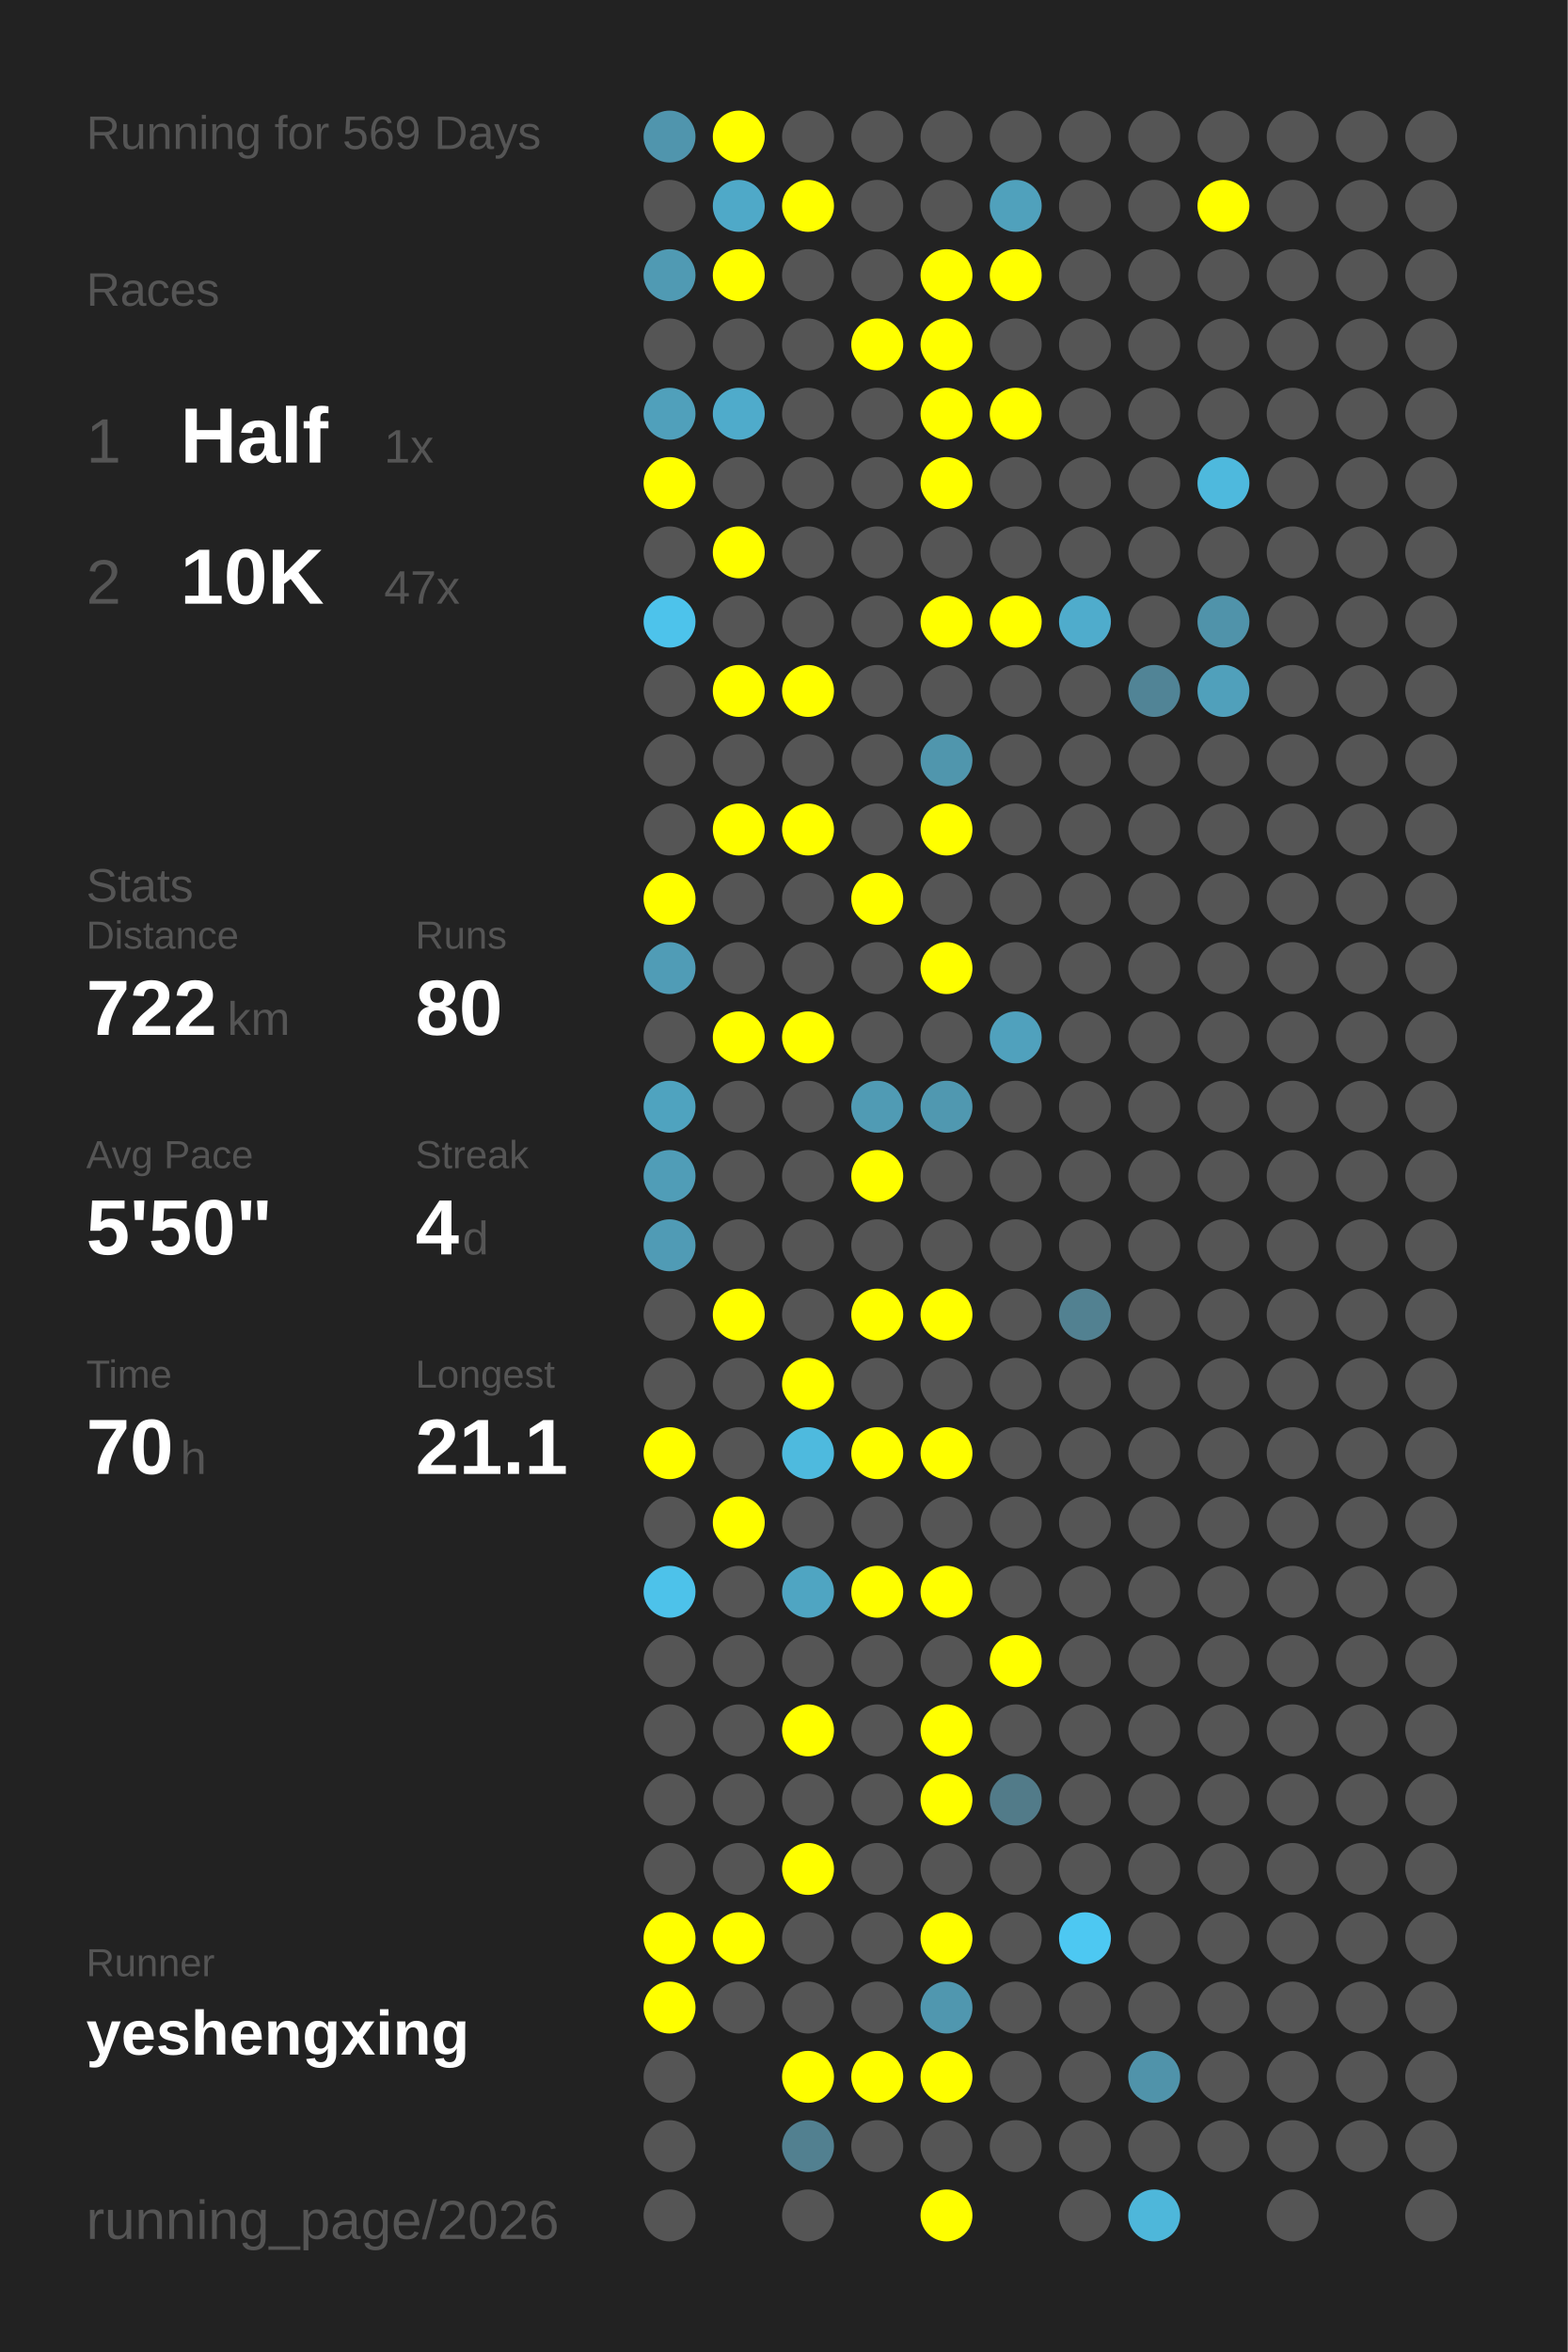
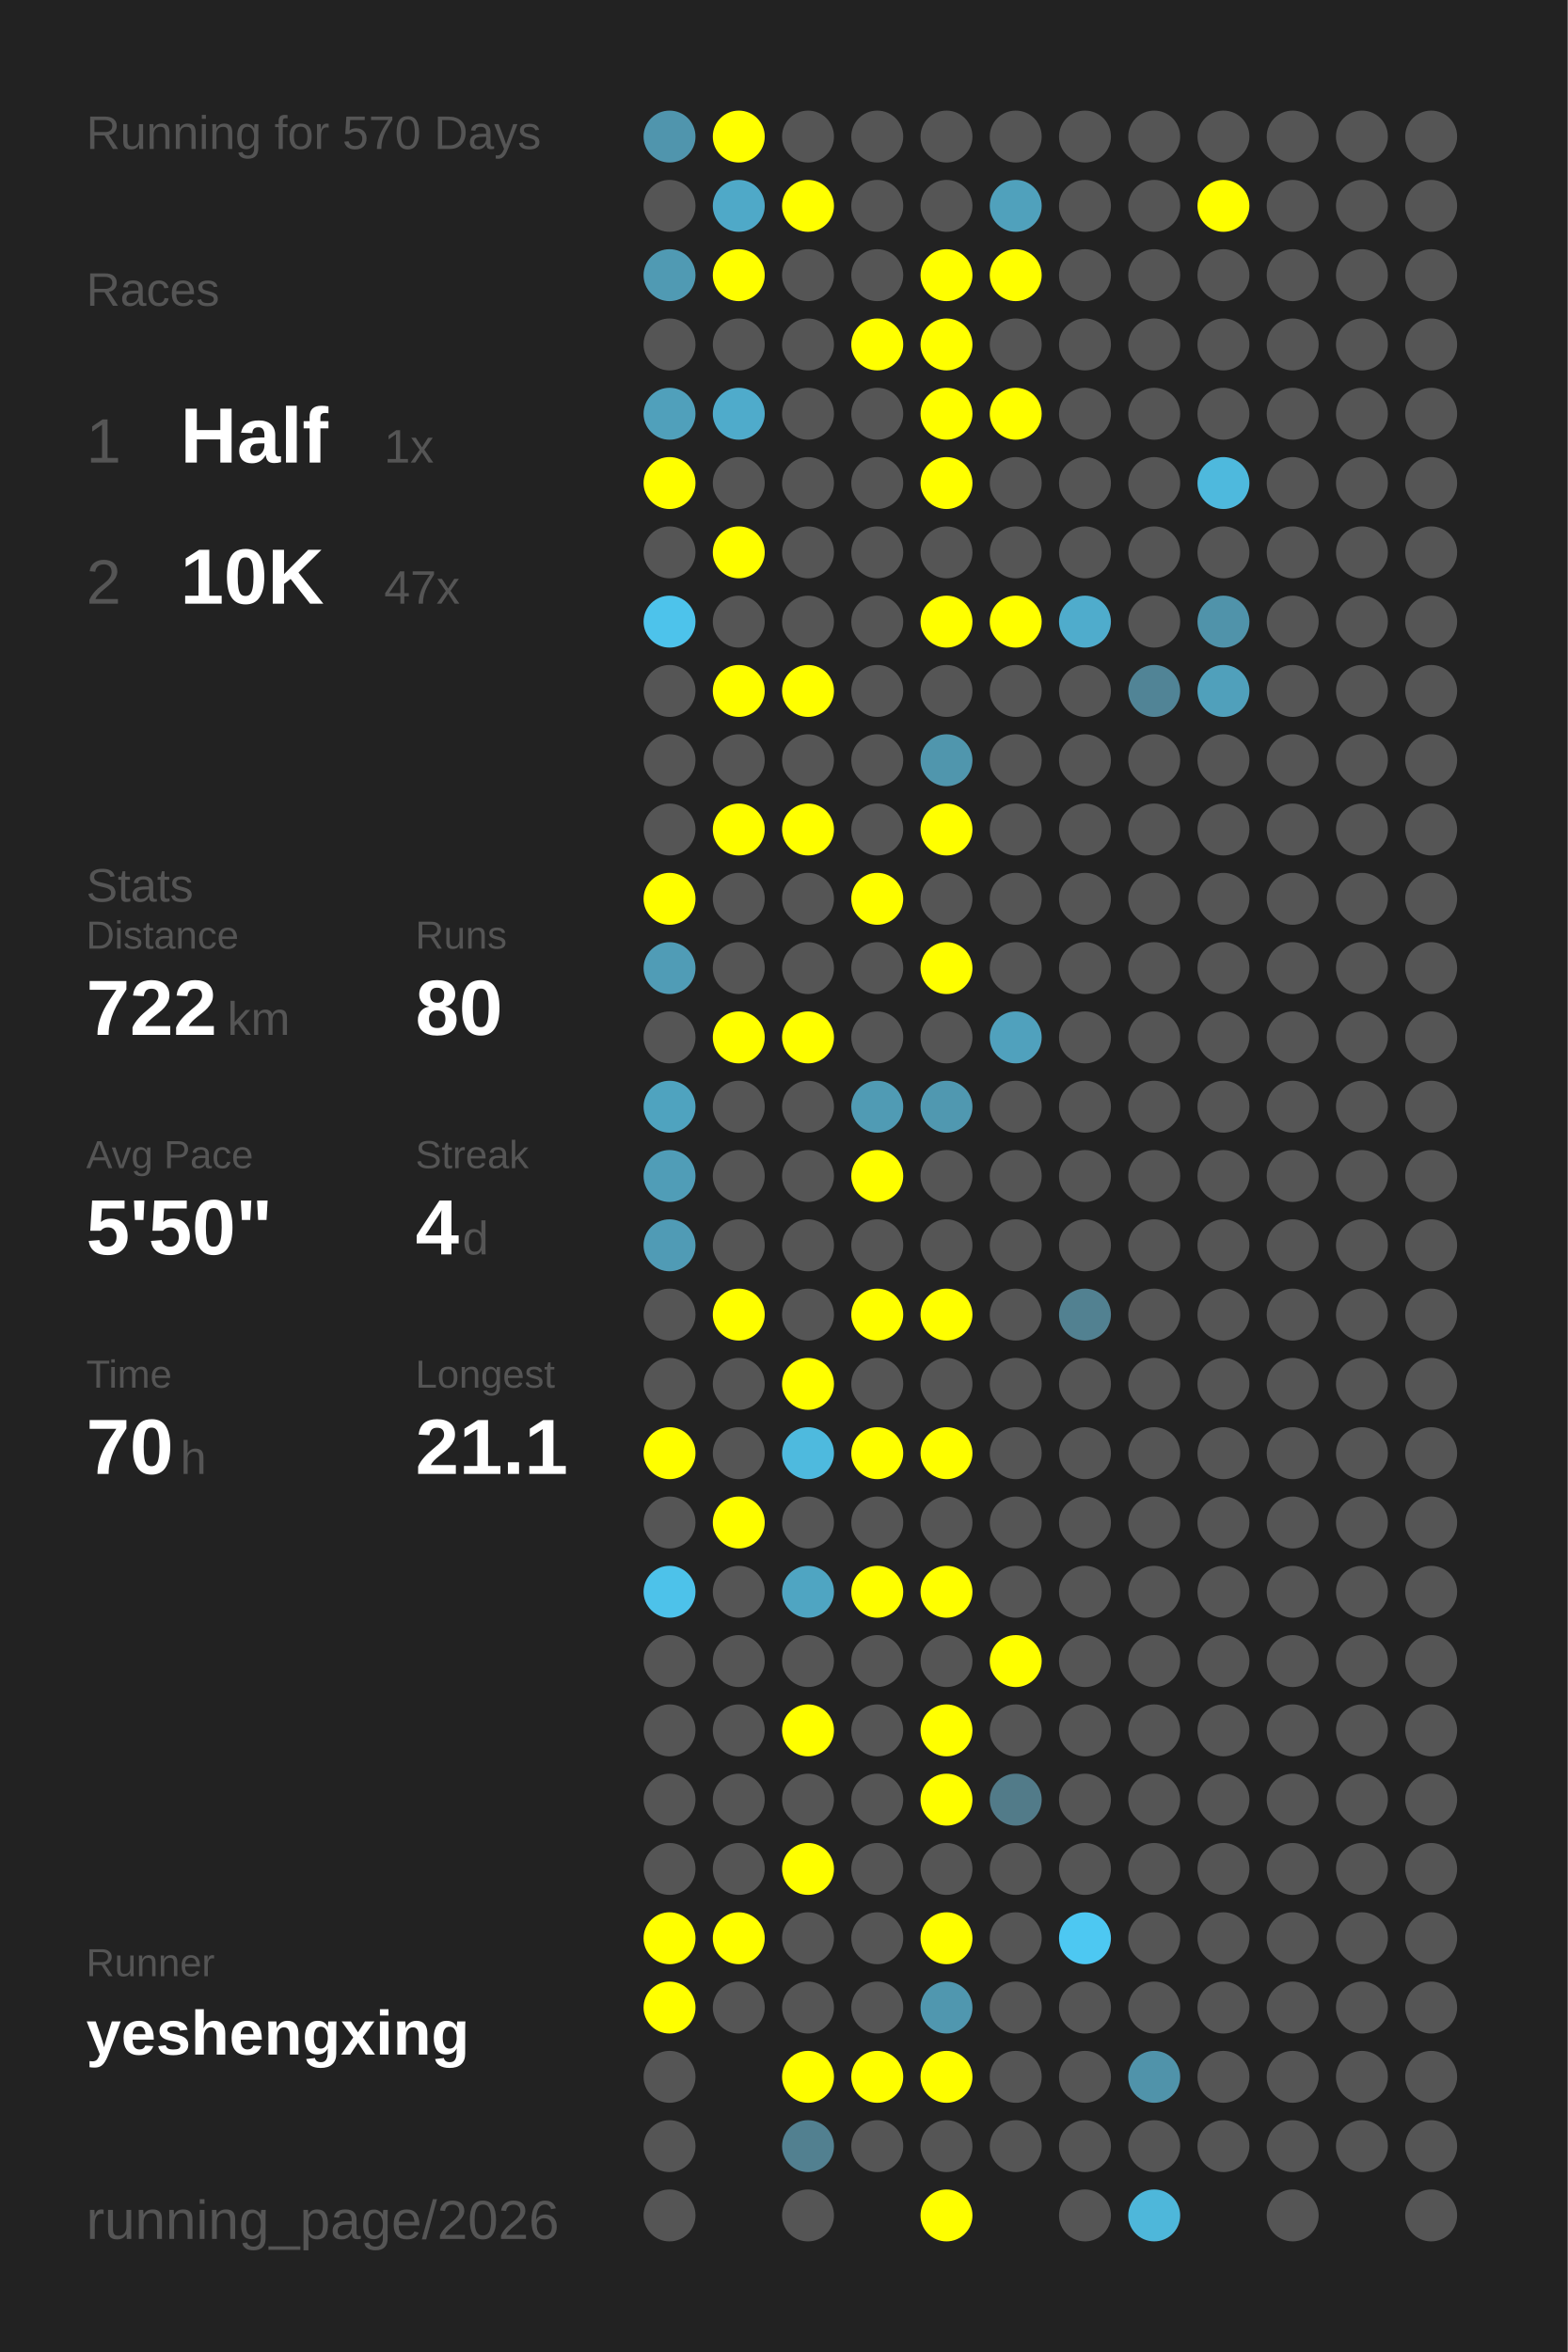
<svg xmlns="http://www.w3.org/2000/svg" baseProfile="full" height="300mm" version="1.1" viewBox="0,0,200,300" width="200mm">
  <defs />
  <rect fill="#222222" height="300" width="200" x="0" y="0" />
-   <text fill="#555555" style="font-size:6px; font-family:Arial;" x="11" y="19">Running for 569 Days</text>
+   <text fill="#555555" style="font-size:6px; font-family:Arial;" x="11" y="19">Running for 570 Days</text>
  <text fill="#555555" style="font-size:6px; font-family:Arial;" x="11" y="39">Races</text>
  <text fill="#555555" style="font-size:8px; font-family:Arial;" x="11" y="59">1</text>
  <text fill="#FFFFFF" style="font-size:10px; font-family:Arial; font-weight:bold;" x="23" y="59">Half</text>
  <text fill="#555555" style="font-size:6px; font-family:Arial;" x="49" y="59">1x</text>
  <text fill="#555555" style="font-size:8px; font-family:Arial;" x="11" y="77">2</text>
  <text fill="#FFFFFF" style="font-size:10px; font-family:Arial; font-weight:bold;" x="23" y="77">10K</text>
  <text fill="#555555" style="font-size:6px; font-family:Arial;" x="49" y="77">47x</text>
  <text fill="#555555" style="font-size:6px; font-family:Arial;" x="11" y="115">Stats</text>
  <text fill="#555555" style="font-size:5px; font-family:Arial;" x="11" y="121">Distance</text>
  <text fill="#FFFFFF" style="font-size:10px; font-family:Arial; font-weight:bold;" x="11" y="132">722</text>
  <text fill="#555555" style="font-size:6px; font-family:Arial;" x="29" y="132">km</text>
  <text fill="#555555" style="font-size:5px; font-family:Arial;" x="53" y="121">Runs</text>
  <text fill="#FFFFFF" style="font-size:10px; font-family:Arial; font-weight:bold;" x="53" y="132">80</text>
  <text fill="#555555" style="font-size:5px; font-family:Arial;" x="11" y="149">Avg Pace</text>
  <text fill="#FFFFFF" style="font-size:10px; font-family:Arial; font-weight:bold;" x="11" y="160">5'50"</text>
  <text fill="#555555" style="font-size:5px; font-family:Arial;" x="53" y="149">Streak</text>
  <text fill="#FFFFFF" style="font-size:10px; font-family:Arial; font-weight:bold;" x="53" y="160">4</text>
  <text fill="#555555" style="font-size:6px; font-family:Arial;" x="59" y="160">d</text>
  <text fill="#555555" style="font-size:5px; font-family:Arial;" x="11" y="177">Time</text>
  <text fill="#FFFFFF" style="font-size:10px; font-family:Arial; font-weight:bold;" x="11" y="188">70</text>
  <text fill="#555555" style="font-size:6px; font-family:Arial;" x="23" y="188">h</text>
  <text fill="#555555" style="font-size:5px; font-family:Arial;" x="53" y="177">Longest</text>
  <text fill="#FFFFFF" style="font-size:10px; font-family:Arial; font-weight:bold;" x="53" y="188">21.1</text>
  <text fill="#555555" style="font-size:5px; font-family:Arial;" x="11" y="252.065">Runner</text>
  <text fill="#FFFFFF" style="font-size:8px; font-family:Arial; font-weight:bold;" x="11" y="262.065">yeshengxing</text>
  <text fill="#555555" style="font-size:7px; font-family:Arial;" x="11" y="285.581">running_page/2026</text>
  <circle cx="85.417" cy="17.419" fill="#5095ad" r="3.312" />
  <circle cx="85.417" cy="26.258" fill="#555555" r="3.312" />
  <circle cx="85.417" cy="35.097" fill="#509ab3" r="3.312" />
  <circle cx="85.417" cy="43.935" fill="#555555" r="3.312" />
  <circle cx="85.417" cy="52.774" fill="#50a0bb" r="3.312" />
  <circle cx="85.417" cy="61.613" fill="#FFFF00" r="3.312" />
  <circle cx="85.417" cy="70.452" fill="#555555" r="3.312" />
  <circle cx="85.417" cy="79.29" fill="#4dc3eb" r="3.312" />
  <circle cx="85.417" cy="88.129" fill="#555555" r="3.312" />
  <circle cx="85.417" cy="96.968" fill="#555555" r="3.312" />
  <circle cx="85.417" cy="105.806" fill="#555555" r="3.312" />
  <circle cx="85.417" cy="114.645" fill="#FFFF00" r="3.312" />
  <circle cx="85.417" cy="123.484" fill="#509cb6" r="3.312" />
  <circle cx="85.417" cy="132.323" fill="#555555" r="3.312" />
  <circle cx="85.417" cy="141.161" fill="#4fa3bf" r="3.312" />
  <circle cx="85.417" cy="150" fill="#509db7" r="3.312" />
  <circle cx="85.417" cy="158.839" fill="#509bb5" r="3.312" />
  <circle cx="85.417" cy="167.677" fill="#555555" r="3.312" />
  <circle cx="85.417" cy="176.516" fill="#555555" r="3.312" />
  <circle cx="85.417" cy="185.355" fill="#FFFF00" r="3.312" />
  <circle cx="85.417" cy="194.194" fill="#555555" r="3.312" />
  <circle cx="85.417" cy="203.032" fill="#4dc2ea" r="3.312" />
  <circle cx="85.417" cy="211.871" fill="#555555" r="3.312" />
  <circle cx="85.417" cy="220.71" fill="#555555" r="3.312" />
  <circle cx="85.417" cy="229.548" fill="#555555" r="3.312" />
  <circle cx="85.417" cy="238.387" fill="#555555" r="3.312" />
  <circle cx="85.417" cy="247.226" fill="#FFFF00" r="3.312" />
  <circle cx="85.417" cy="256.065" fill="#FFFF00" r="3.312" />
  <circle cx="85.417" cy="264.903" fill="#555555" r="3.312" />
  <circle cx="85.417" cy="273.742" fill="#555555" r="3.312" />
  <circle cx="85.417" cy="282.581" fill="#555555" r="3.312" />
  <circle cx="94.25" cy="17.419" fill="#FFFF00" r="3.312" />
  <circle cx="94.25" cy="26.258" fill="#4fa9c8" r="3.312" />
  <circle cx="94.25" cy="35.097" fill="#FFFF00" r="3.312" />
  <circle cx="94.25" cy="43.935" fill="#555555" r="3.312" />
  <circle cx="94.25" cy="52.774" fill="#4fabcb" r="3.312" />
  <circle cx="94.25" cy="61.613" fill="#555555" r="3.312" />
  <circle cx="94.25" cy="70.452" fill="#FFFF00" r="3.312" />
  <circle cx="94.25" cy="79.29" fill="#555555" r="3.312" />
  <circle cx="94.25" cy="88.129" fill="#FFFF00" r="3.312" />
  <circle cx="94.25" cy="96.968" fill="#555555" r="3.312" />
  <circle cx="94.25" cy="105.806" fill="#FFFF00" r="3.312" />
  <circle cx="94.25" cy="114.645" fill="#555555" r="3.312" />
  <circle cx="94.25" cy="123.484" fill="#555555" r="3.312" />
  <circle cx="94.25" cy="132.323" fill="#FFFF00" r="3.312" />
  <circle cx="94.25" cy="141.161" fill="#555555" r="3.312" />
  <circle cx="94.25" cy="150" fill="#555555" r="3.312" />
  <circle cx="94.25" cy="158.839" fill="#555555" r="3.312" />
  <circle cx="94.25" cy="167.677" fill="#FFFF00" r="3.312" />
  <circle cx="94.25" cy="176.516" fill="#555555" r="3.312" />
  <circle cx="94.25" cy="185.355" fill="#555555" r="3.312" />
  <circle cx="94.25" cy="194.194" fill="#FFFF00" r="3.312" />
  <circle cx="94.25" cy="203.032" fill="#555555" r="3.312" />
  <circle cx="94.25" cy="211.871" fill="#555555" r="3.312" />
  <circle cx="94.25" cy="220.71" fill="#555555" r="3.312" />
  <circle cx="94.25" cy="229.548" fill="#555555" r="3.312" />
  <circle cx="94.25" cy="238.387" fill="#555555" r="3.312" />
  <circle cx="94.25" cy="247.226" fill="#FFFF00" r="3.312" />
  <circle cx="94.25" cy="256.065" fill="#555555" r="3.312" />
  <circle cx="103.083" cy="17.419" fill="#555555" r="3.312" />
  <circle cx="103.083" cy="26.258" fill="#FFFF00" r="3.312" />
  <circle cx="103.083" cy="35.097" fill="#555555" r="3.312" />
  <circle cx="103.083" cy="43.935" fill="#555555" r="3.312" />
  <circle cx="103.083" cy="52.774" fill="#555555" r="3.312" />
  <circle cx="103.083" cy="61.613" fill="#555555" r="3.312" />
  <circle cx="103.083" cy="70.452" fill="#555555" r="3.312" />
  <circle cx="103.083" cy="79.29" fill="#555555" r="3.312" />
  <circle cx="103.083" cy="88.129" fill="#FFFF00" r="3.312" />
  <circle cx="103.083" cy="96.968" fill="#555555" r="3.312" />
  <circle cx="103.083" cy="105.806" fill="#FFFF00" r="3.312" />
  <circle cx="103.083" cy="114.645" fill="#555555" r="3.312" />
  <circle cx="103.083" cy="123.484" fill="#555555" r="3.312" />
  <circle cx="103.083" cy="132.323" fill="#FFFF00" r="3.312" />
  <circle cx="103.083" cy="141.161" fill="#555555" r="3.312" />
  <circle cx="103.083" cy="150" fill="#555555" r="3.312" />
  <circle cx="103.083" cy="158.839" fill="#555555" r="3.312" />
  <circle cx="103.083" cy="167.677" fill="#555555" r="3.312" />
  <circle cx="103.083" cy="176.516" fill="#FFFF00" r="3.312" />
  <circle cx="103.083" cy="185.355" fill="#4ebade" r="3.312" />
  <circle cx="103.083" cy="194.194" fill="#555555" r="3.312" />
  <circle cx="103.083" cy="203.032" fill="#4fa5c2" r="3.312" />
  <circle cx="103.083" cy="211.871" fill="#555555" r="3.312" />
  <circle cx="103.083" cy="220.71" fill="#FFFF00" r="3.312" />
  <circle cx="103.083" cy="229.548" fill="#555555" r="3.312" />
  <circle cx="103.083" cy="238.387" fill="#FFFF00" r="3.312" />
  <circle cx="103.083" cy="247.226" fill="#555555" r="3.312" />
  <circle cx="103.083" cy="256.065" fill="#555555" r="3.312" />
  <circle cx="103.083" cy="264.903" fill="#FFFF00" r="3.312" />
  <circle cx="103.083" cy="273.742" fill="#528090" r="3.312" />
  <circle cx="103.083" cy="282.581" fill="#555555" r="3.312" />
  <circle cx="111.917" cy="17.419" fill="#555555" r="3.312" />
  <circle cx="111.917" cy="26.258" fill="#555555" r="3.312" />
  <circle cx="111.917" cy="35.097" fill="#555555" r="3.312" />
  <circle cx="111.917" cy="43.935" fill="#FFFF00" r="3.312" />
  <circle cx="111.917" cy="52.774" fill="#555555" r="3.312" />
  <circle cx="111.917" cy="61.613" fill="#555555" r="3.312" />
  <circle cx="111.917" cy="70.452" fill="#555555" r="3.312" />
  <circle cx="111.917" cy="79.29" fill="#555555" r="3.312" />
  <circle cx="111.917" cy="88.129" fill="#555555" r="3.312" />
  <circle cx="111.917" cy="96.968" fill="#555555" r="3.312" />
  <circle cx="111.917" cy="105.806" fill="#555555" r="3.312" />
  <circle cx="111.917" cy="114.645" fill="#FFFF00" r="3.312" />
  <circle cx="111.917" cy="123.484" fill="#555555" r="3.312" />
  <circle cx="111.917" cy="132.323" fill="#555555" r="3.312" />
  <circle cx="111.917" cy="141.161" fill="#509bb4" r="3.312" />
  <circle cx="111.917" cy="150" fill="#FFFF00" r="3.312" />
  <circle cx="111.917" cy="158.839" fill="#555555" r="3.312" />
  <circle cx="111.917" cy="167.677" fill="#FFFF00" r="3.312" />
  <circle cx="111.917" cy="176.516" fill="#555555" r="3.312" />
  <circle cx="111.917" cy="185.355" fill="#FFFF00" r="3.312" />
  <circle cx="111.917" cy="194.194" fill="#555555" r="3.312" />
  <circle cx="111.917" cy="203.032" fill="#FFFF00" r="3.312" />
  <circle cx="111.917" cy="211.871" fill="#555555" r="3.312" />
  <circle cx="111.917" cy="220.71" fill="#555555" r="3.312" />
  <circle cx="111.917" cy="229.548" fill="#555555" r="3.312" />
  <circle cx="111.917" cy="238.387" fill="#555555" r="3.312" />
  <circle cx="111.917" cy="247.226" fill="#555555" r="3.312" />
  <circle cx="111.917" cy="256.065" fill="#555555" r="3.312" />
  <circle cx="111.917" cy="264.903" fill="#FFFF00" r="3.312" />
  <circle cx="111.917" cy="273.742" fill="#555555" r="3.312" />
  <circle cx="120.75" cy="17.419" fill="#555555" r="3.312" />
  <circle cx="120.75" cy="26.258" fill="#555555" r="3.312" />
  <circle cx="120.75" cy="35.097" fill="#FFFF00" r="3.312" />
  <circle cx="120.75" cy="43.935" fill="#FFFF00" r="3.312" />
  <circle cx="120.75" cy="52.774" fill="#FFFF00" r="3.312" />
  <circle cx="120.75" cy="61.613" fill="#FFFF00" r="3.312" />
  <circle cx="120.75" cy="70.452" fill="#555555" r="3.312" />
  <circle cx="120.75" cy="79.29" fill="#FFFF00" r="3.312" />
  <circle cx="120.75" cy="88.129" fill="#555555" r="3.312" />
  <circle cx="120.75" cy="96.968" fill="#5096ad" r="3.312" />
  <circle cx="120.75" cy="105.806" fill="#FFFF00" r="3.312" />
  <circle cx="120.75" cy="114.645" fill="#555555" r="3.312" />
  <circle cx="120.75" cy="123.484" fill="#FFFF00" r="3.312" />
  <circle cx="120.75" cy="132.323" fill="#555555" r="3.312" />
  <circle cx="120.75" cy="141.161" fill="#5098b0" r="3.312" />
  <circle cx="120.75" cy="150" fill="#555555" r="3.312" />
  <circle cx="120.75" cy="158.839" fill="#555555" r="3.312" />
  <circle cx="120.75" cy="167.677" fill="#FFFF00" r="3.312" />
  <circle cx="120.75" cy="176.516" fill="#555555" r="3.312" />
  <circle cx="120.75" cy="185.355" fill="#FFFF00" r="3.312" />
  <circle cx="120.75" cy="194.194" fill="#555555" r="3.312" />
  <circle cx="120.75" cy="203.032" fill="#FFFF00" r="3.312" />
  <circle cx="120.75" cy="211.871" fill="#555555" r="3.312" />
  <circle cx="120.75" cy="220.71" fill="#FFFF00" r="3.312" />
  <circle cx="120.75" cy="229.548" fill="#FFFF00" r="3.312" />
  <circle cx="120.75" cy="238.387" fill="#555555" r="3.312" />
  <circle cx="120.75" cy="247.226" fill="#FFFF00" r="3.312" />
  <circle cx="120.75" cy="256.065" fill="#5097af" r="3.312" />
  <circle cx="120.75" cy="264.903" fill="#FFFF00" r="3.312" />
  <circle cx="120.75" cy="273.742" fill="#555555" r="3.312" />
  <circle cx="120.75" cy="282.581" fill="#FFFF00" r="3.312" />
  <circle cx="129.583" cy="17.419" fill="#555555" r="3.312" />
  <circle cx="129.583" cy="26.258" fill="#50a1bc" r="3.312" />
  <circle cx="129.583" cy="35.097" fill="#FFFF00" r="3.312" />
  <circle cx="129.583" cy="43.935" fill="#555555" r="3.312" />
  <circle cx="129.583" cy="52.774" fill="#FFFF00" r="3.312" />
  <circle cx="129.583" cy="61.613" fill="#555555" r="3.312" />
  <circle cx="129.583" cy="70.452" fill="#555555" r="3.312" />
  <circle cx="129.583" cy="79.29" fill="#FFFF00" r="3.312" />
  <circle cx="129.583" cy="88.129" fill="#555555" r="3.312" />
  <circle cx="129.583" cy="96.968" fill="#555555" r="3.312" />
  <circle cx="129.583" cy="105.806" fill="#555555" r="3.312" />
  <circle cx="129.583" cy="114.645" fill="#555555" r="3.312" />
  <circle cx="129.583" cy="123.484" fill="#555555" r="3.312" />
  <circle cx="129.583" cy="132.323" fill="#50a1bd" r="3.312" />
  <circle cx="129.583" cy="141.161" fill="#555555" r="3.312" />
  <circle cx="129.583" cy="150" fill="#555555" r="3.312" />
  <circle cx="129.583" cy="158.839" fill="#555555" r="3.312" />
  <circle cx="129.583" cy="167.677" fill="#555555" r="3.312" />
  <circle cx="129.583" cy="176.516" fill="#555555" r="3.312" />
  <circle cx="129.583" cy="185.355" fill="#555555" r="3.312" />
  <circle cx="129.583" cy="194.194" fill="#555555" r="3.312" />
  <circle cx="129.583" cy="203.032" fill="#555555" r="3.312" />
  <circle cx="129.583" cy="211.871" fill="#FFFF00" r="3.312" />
  <circle cx="129.583" cy="220.71" fill="#555555" r="3.312" />
  <circle cx="129.583" cy="229.548" fill="#527b89" r="3.312" />
  <circle cx="129.583" cy="238.387" fill="#555555" r="3.312" />
  <circle cx="129.583" cy="247.226" fill="#555555" r="3.312" />
  <circle cx="129.583" cy="256.065" fill="#555555" r="3.312" />
  <circle cx="129.583" cy="264.903" fill="#555555" r="3.312" />
  <circle cx="129.583" cy="273.742" fill="#555555" r="3.312" />
  <circle cx="138.417" cy="17.419" fill="#555555" r="3.312" />
  <circle cx="138.417" cy="26.258" fill="#555555" r="3.312" />
  <circle cx="138.417" cy="35.097" fill="#555555" r="3.312" />
  <circle cx="138.417" cy="43.935" fill="#555555" r="3.312" />
  <circle cx="138.417" cy="52.774" fill="#555555" r="3.312" />
  <circle cx="138.417" cy="61.613" fill="#555555" r="3.312" />
  <circle cx="138.417" cy="70.452" fill="#555555" r="3.312" />
  <circle cx="138.417" cy="79.29" fill="#4faccc" r="3.312" />
  <circle cx="138.417" cy="88.129" fill="#555555" r="3.312" />
  <circle cx="138.417" cy="96.968" fill="#555555" r="3.312" />
  <circle cx="138.417" cy="105.806" fill="#555555" r="3.312" />
  <circle cx="138.417" cy="114.645" fill="#555555" r="3.312" />
  <circle cx="138.417" cy="123.484" fill="#555555" r="3.312" />
  <circle cx="138.417" cy="132.323" fill="#555555" r="3.312" />
  <circle cx="138.417" cy="141.161" fill="#555555" r="3.312" />
  <circle cx="138.417" cy="150" fill="#555555" r="3.312" />
  <circle cx="138.417" cy="158.839" fill="#555555" r="3.312" />
  <circle cx="138.417" cy="167.677" fill="#528191" r="3.312" />
  <circle cx="138.417" cy="176.516" fill="#555555" r="3.312" />
  <circle cx="138.417" cy="185.355" fill="#555555" r="3.312" />
  <circle cx="138.417" cy="194.194" fill="#555555" r="3.312" />
  <circle cx="138.417" cy="203.032" fill="#555555" r="3.312" />
  <circle cx="138.417" cy="211.871" fill="#555555" r="3.312" />
  <circle cx="138.417" cy="220.71" fill="#555555" r="3.312" />
  <circle cx="138.417" cy="229.548" fill="#555555" r="3.312" />
  <circle cx="138.417" cy="238.387" fill="#555555" r="3.312" />
  <circle cx="138.417" cy="247.226" fill="#4dc8f2" r="3.312" />
  <circle cx="138.417" cy="256.065" fill="#555555" r="3.312" />
  <circle cx="138.417" cy="264.903" fill="#555555" r="3.312" />
  <circle cx="138.417" cy="273.742" fill="#555555" r="3.312" />
  <circle cx="138.417" cy="282.581" fill="#555555" r="3.312" />
  <circle cx="147.25" cy="17.419" fill="#555555" r="3.312" />
  <circle cx="147.25" cy="26.258" fill="#555555" r="3.312" />
  <circle cx="147.25" cy="35.097" fill="#555555" r="3.312" />
  <circle cx="147.25" cy="43.935" fill="#555555" r="3.312" />
  <circle cx="147.25" cy="52.774" fill="#555555" r="3.312" />
  <circle cx="147.25" cy="61.613" fill="#555555" r="3.312" />
  <circle cx="147.25" cy="70.452" fill="#555555" r="3.312" />
  <circle cx="147.25" cy="79.29" fill="#555555" r="3.312" />
  <circle cx="147.25" cy="88.129" fill="#518496" r="3.312" />
  <circle cx="147.25" cy="96.968" fill="#555555" r="3.312" />
  <circle cx="147.25" cy="105.806" fill="#555555" r="3.312" />
  <circle cx="147.25" cy="114.645" fill="#555555" r="3.312" />
  <circle cx="147.25" cy="123.484" fill="#555555" r="3.312" />
  <circle cx="147.25" cy="132.323" fill="#555555" r="3.312" />
  <circle cx="147.25" cy="141.161" fill="#555555" r="3.312" />
  <circle cx="147.25" cy="150" fill="#555555" r="3.312" />
  <circle cx="147.25" cy="158.839" fill="#555555" r="3.312" />
  <circle cx="147.25" cy="167.677" fill="#555555" r="3.312" />
  <circle cx="147.25" cy="176.516" fill="#555555" r="3.312" />
  <circle cx="147.25" cy="185.355" fill="#555555" r="3.312" />
  <circle cx="147.25" cy="194.194" fill="#555555" r="3.312" />
  <circle cx="147.25" cy="203.032" fill="#555555" r="3.312" />
  <circle cx="147.25" cy="211.871" fill="#555555" r="3.312" />
  <circle cx="147.25" cy="220.71" fill="#555555" r="3.312" />
  <circle cx="147.25" cy="229.548" fill="#555555" r="3.312" />
  <circle cx="147.25" cy="238.387" fill="#555555" r="3.312" />
  <circle cx="147.25" cy="247.226" fill="#555555" r="3.312" />
  <circle cx="147.25" cy="256.065" fill="#555555" r="3.312" />
  <circle cx="147.25" cy="264.903" fill="#5093aa" r="3.312" />
  <circle cx="147.25" cy="273.742" fill="#555555" r="3.312" />
  <circle cx="147.25" cy="282.581" fill="#4eb7da" r="3.312" />
  <circle cx="156.083" cy="17.419" fill="#555555" r="3.312" />
  <circle cx="156.083" cy="26.258" fill="#FFFF00" r="3.312" />
  <circle cx="156.083" cy="35.097" fill="#555555" r="3.312" />
  <circle cx="156.083" cy="43.935" fill="#555555" r="3.312" />
  <circle cx="156.083" cy="52.774" fill="#555555" r="3.312" />
  <circle cx="156.083" cy="61.613" fill="#4eb9dd" r="3.312" />
  <circle cx="156.083" cy="70.452" fill="#555555" r="3.312" />
  <circle cx="156.083" cy="79.29" fill="#5093aa" r="3.312" />
  <circle cx="156.083" cy="88.129" fill="#50a0bb" r="3.312" />
  <circle cx="156.083" cy="96.968" fill="#555555" r="3.312" />
  <circle cx="156.083" cy="105.806" fill="#555555" r="3.312" />
  <circle cx="156.083" cy="114.645" fill="#555555" r="3.312" />
  <circle cx="156.083" cy="123.484" fill="#555555" r="3.312" />
  <circle cx="156.083" cy="132.323" fill="#555555" r="3.312" />
  <circle cx="156.083" cy="141.161" fill="#555555" r="3.312" />
  <circle cx="156.083" cy="150" fill="#555555" r="3.312" />
  <circle cx="156.083" cy="158.839" fill="#555555" r="3.312" />
  <circle cx="156.083" cy="167.677" fill="#555555" r="3.312" />
  <circle cx="156.083" cy="176.516" fill="#555555" r="3.312" />
  <circle cx="156.083" cy="185.355" fill="#555555" r="3.312" />
  <circle cx="156.083" cy="194.194" fill="#555555" r="3.312" />
  <circle cx="156.083" cy="203.032" fill="#555555" r="3.312" />
  <circle cx="156.083" cy="211.871" fill="#555555" r="3.312" />
  <circle cx="156.083" cy="220.71" fill="#555555" r="3.312" />
  <circle cx="156.083" cy="229.548" fill="#555555" r="3.312" />
  <circle cx="156.083" cy="238.387" fill="#555555" r="3.312" />
  <circle cx="156.083" cy="247.226" fill="#555555" r="3.312" />
  <circle cx="156.083" cy="256.065" fill="#555555" r="3.312" />
  <circle cx="156.083" cy="264.903" fill="#555555" r="3.312" />
  <circle cx="156.083" cy="273.742" fill="#555555" r="3.312" />
  <circle cx="164.917" cy="17.419" fill="#555555" r="3.312" />
  <circle cx="164.917" cy="26.258" fill="#555555" r="3.312" />
  <circle cx="164.917" cy="35.097" fill="#555555" r="3.312" />
  <circle cx="164.917" cy="43.935" fill="#555555" r="3.312" />
  <circle cx="164.917" cy="52.774" fill="#555555" r="3.312" />
  <circle cx="164.917" cy="61.613" fill="#555555" r="3.312" />
  <circle cx="164.917" cy="70.452" fill="#555555" r="3.312" />
  <circle cx="164.917" cy="79.29" fill="#555555" r="3.312" />
  <circle cx="164.917" cy="88.129" fill="#555555" r="3.312" />
  <circle cx="164.917" cy="96.968" fill="#555555" r="3.312" />
  <circle cx="164.917" cy="105.806" fill="#555555" r="3.312" />
  <circle cx="164.917" cy="114.645" fill="#555555" r="3.312" />
  <circle cx="164.917" cy="123.484" fill="#555555" r="3.312" />
  <circle cx="164.917" cy="132.323" fill="#555555" r="3.312" />
  <circle cx="164.917" cy="141.161" fill="#555555" r="3.312" />
  <circle cx="164.917" cy="150" fill="#555555" r="3.312" />
  <circle cx="164.917" cy="158.839" fill="#555555" r="3.312" />
  <circle cx="164.917" cy="167.677" fill="#555555" r="3.312" />
  <circle cx="164.917" cy="176.516" fill="#555555" r="3.312" />
  <circle cx="164.917" cy="185.355" fill="#555555" r="3.312" />
  <circle cx="164.917" cy="194.194" fill="#555555" r="3.312" />
  <circle cx="164.917" cy="203.032" fill="#555555" r="3.312" />
  <circle cx="164.917" cy="211.871" fill="#555555" r="3.312" />
  <circle cx="164.917" cy="220.71" fill="#555555" r="3.312" />
  <circle cx="164.917" cy="229.548" fill="#555555" r="3.312" />
  <circle cx="164.917" cy="238.387" fill="#555555" r="3.312" />
  <circle cx="164.917" cy="247.226" fill="#555555" r="3.312" />
  <circle cx="164.917" cy="256.065" fill="#555555" r="3.312" />
  <circle cx="164.917" cy="264.903" fill="#555555" r="3.312" />
  <circle cx="164.917" cy="273.742" fill="#555555" r="3.312" />
  <circle cx="164.917" cy="282.581" fill="#555555" r="3.312" />
  <circle cx="173.75" cy="17.419" fill="#555555" r="3.312" />
  <circle cx="173.75" cy="26.258" fill="#555555" r="3.312" />
  <circle cx="173.75" cy="35.097" fill="#555555" r="3.312" />
  <circle cx="173.75" cy="43.935" fill="#555555" r="3.312" />
  <circle cx="173.75" cy="52.774" fill="#555555" r="3.312" />
  <circle cx="173.75" cy="61.613" fill="#555555" r="3.312" />
  <circle cx="173.75" cy="70.452" fill="#555555" r="3.312" />
  <circle cx="173.75" cy="79.29" fill="#555555" r="3.312" />
  <circle cx="173.75" cy="88.129" fill="#555555" r="3.312" />
  <circle cx="173.75" cy="96.968" fill="#555555" r="3.312" />
  <circle cx="173.75" cy="105.806" fill="#555555" r="3.312" />
  <circle cx="173.75" cy="114.645" fill="#555555" r="3.312" />
  <circle cx="173.75" cy="123.484" fill="#555555" r="3.312" />
  <circle cx="173.75" cy="132.323" fill="#555555" r="3.312" />
  <circle cx="173.75" cy="141.161" fill="#555555" r="3.312" />
  <circle cx="173.75" cy="150" fill="#555555" r="3.312" />
  <circle cx="173.75" cy="158.839" fill="#555555" r="3.312" />
  <circle cx="173.75" cy="167.677" fill="#555555" r="3.312" />
  <circle cx="173.75" cy="176.516" fill="#555555" r="3.312" />
  <circle cx="173.75" cy="185.355" fill="#555555" r="3.312" />
  <circle cx="173.75" cy="194.194" fill="#555555" r="3.312" />
  <circle cx="173.75" cy="203.032" fill="#555555" r="3.312" />
  <circle cx="173.75" cy="211.871" fill="#555555" r="3.312" />
  <circle cx="173.75" cy="220.71" fill="#555555" r="3.312" />
  <circle cx="173.75" cy="229.548" fill="#555555" r="3.312" />
  <circle cx="173.75" cy="238.387" fill="#555555" r="3.312" />
  <circle cx="173.75" cy="247.226" fill="#555555" r="3.312" />
  <circle cx="173.75" cy="256.065" fill="#555555" r="3.312" />
  <circle cx="173.75" cy="264.903" fill="#555555" r="3.312" />
  <circle cx="173.75" cy="273.742" fill="#555555" r="3.312" />
  <circle cx="182.583" cy="17.419" fill="#555555" r="3.312" />
  <circle cx="182.583" cy="26.258" fill="#555555" r="3.312" />
  <circle cx="182.583" cy="35.097" fill="#555555" r="3.312" />
  <circle cx="182.583" cy="43.935" fill="#555555" r="3.312" />
  <circle cx="182.583" cy="52.774" fill="#555555" r="3.312" />
  <circle cx="182.583" cy="61.613" fill="#555555" r="3.312" />
  <circle cx="182.583" cy="70.452" fill="#555555" r="3.312" />
  <circle cx="182.583" cy="79.29" fill="#555555" r="3.312" />
  <circle cx="182.583" cy="88.129" fill="#555555" r="3.312" />
  <circle cx="182.583" cy="96.968" fill="#555555" r="3.312" />
  <circle cx="182.583" cy="105.806" fill="#555555" r="3.312" />
  <circle cx="182.583" cy="114.645" fill="#555555" r="3.312" />
  <circle cx="182.583" cy="123.484" fill="#555555" r="3.312" />
  <circle cx="182.583" cy="132.323" fill="#555555" r="3.312" />
  <circle cx="182.583" cy="141.161" fill="#555555" r="3.312" />
  <circle cx="182.583" cy="150" fill="#555555" r="3.312" />
  <circle cx="182.583" cy="158.839" fill="#555555" r="3.312" />
  <circle cx="182.583" cy="167.677" fill="#555555" r="3.312" />
  <circle cx="182.583" cy="176.516" fill="#555555" r="3.312" />
  <circle cx="182.583" cy="185.355" fill="#555555" r="3.312" />
  <circle cx="182.583" cy="194.194" fill="#555555" r="3.312" />
  <circle cx="182.583" cy="203.032" fill="#555555" r="3.312" />
  <circle cx="182.583" cy="211.871" fill="#555555" r="3.312" />
  <circle cx="182.583" cy="220.71" fill="#555555" r="3.312" />
  <circle cx="182.583" cy="229.548" fill="#555555" r="3.312" />
  <circle cx="182.583" cy="238.387" fill="#555555" r="3.312" />
  <circle cx="182.583" cy="247.226" fill="#555555" r="3.312" />
  <circle cx="182.583" cy="256.065" fill="#555555" r="3.312" />
  <circle cx="182.583" cy="264.903" fill="#555555" r="3.312" />
  <circle cx="182.583" cy="273.742" fill="#555555" r="3.312" />
  <circle cx="182.583" cy="282.581" fill="#555555" r="3.312" />
</svg>
